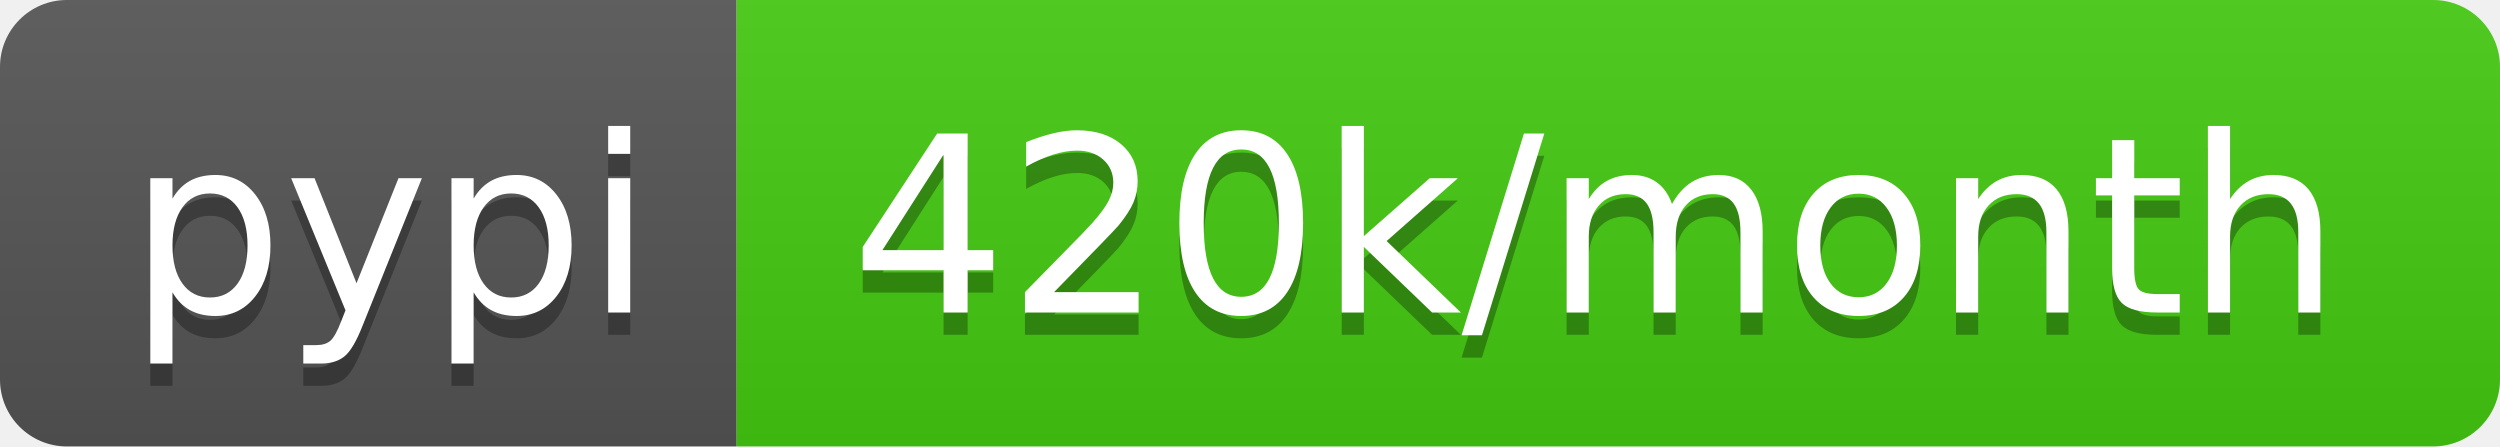
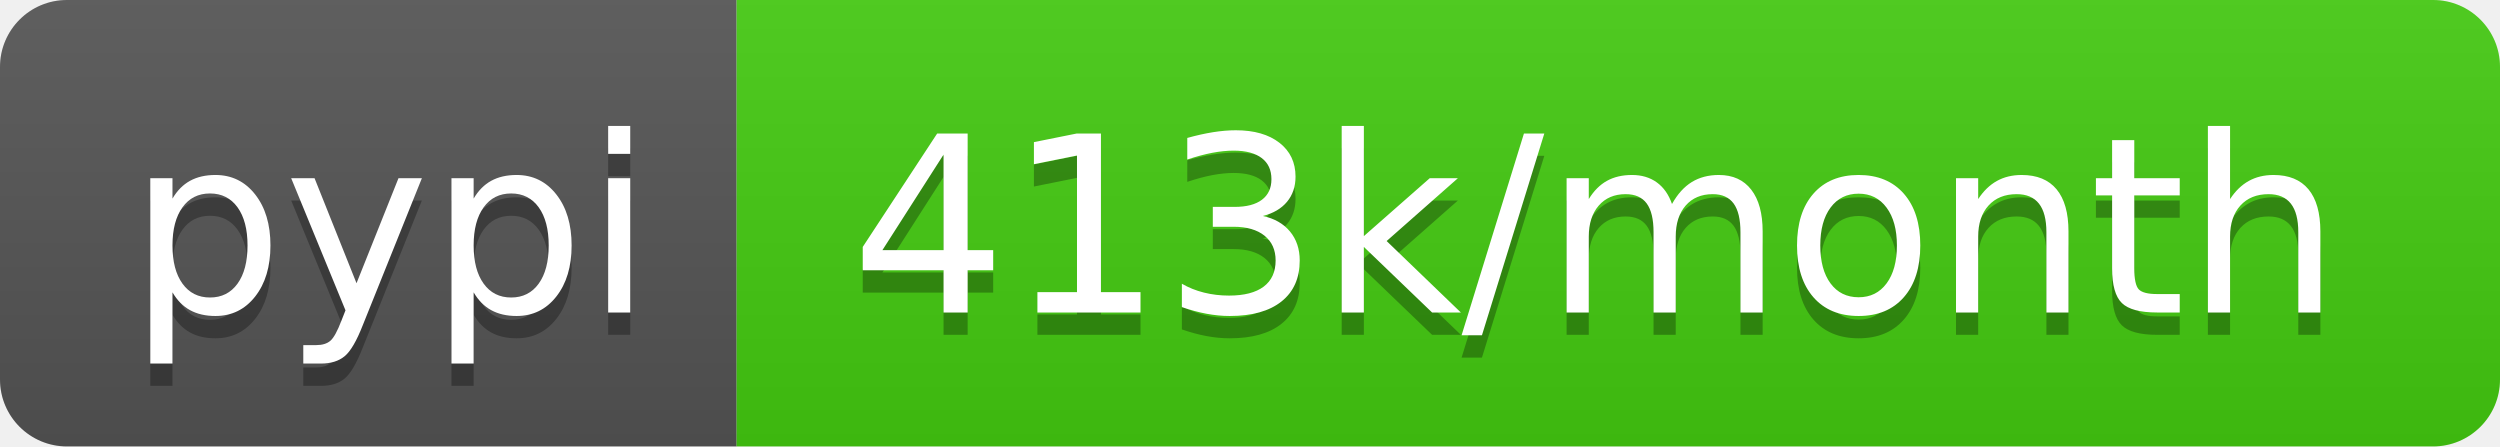
<svg xmlns="http://www.w3.org/2000/svg" width="112" height="20">
  <linearGradient id="b" x2="0" y2="100%">
    <stop offset="0" stop-color="#bbb" stop-opacity=".1" />
    <stop offset="1" stop-opacity=".1" />
  </linearGradient>
  <clipPath id="a">
    <rect width="112" height="20" rx="3" fill="#fff" />
  </clipPath>
  <g clip-path="url(#a)">
    <path fill="#555" d="M0 0h33v20H0z" />
    <path fill="#4c1" d="M33 0h79v20H33z" />
    <path fill="url(#b)" d="M0 0h112v20H0z" />
  </g>
  <g fill="#fff" text-anchor="middle" font-family="DejaVu Sans,Verdana,Geneva,sans-serif" font-size="110">
    <text x="175" y="150" fill="#010101" fill-opacity=".3" transform="scale(.1)" textLength="230">pypi</text>
    <text x="175" y="140" transform="scale(.1)" textLength="230">pypi</text>
-     <text x="715" y="150" fill="#010101" fill-opacity=".3" transform="scale(.1)" textLength="690">420k/month</text>
-     <text x="715" y="140" transform="scale(.1)" textLength="690">420k/month</text>
+     <text x="715" y="150" fill="#010101" fill-opacity=".3" transform="scale(.1)" textLength="690">413k/month</text>
+     <text x="715" y="140" transform="scale(.1)" textLength="690">413k/month</text>
  </g>
</svg>
